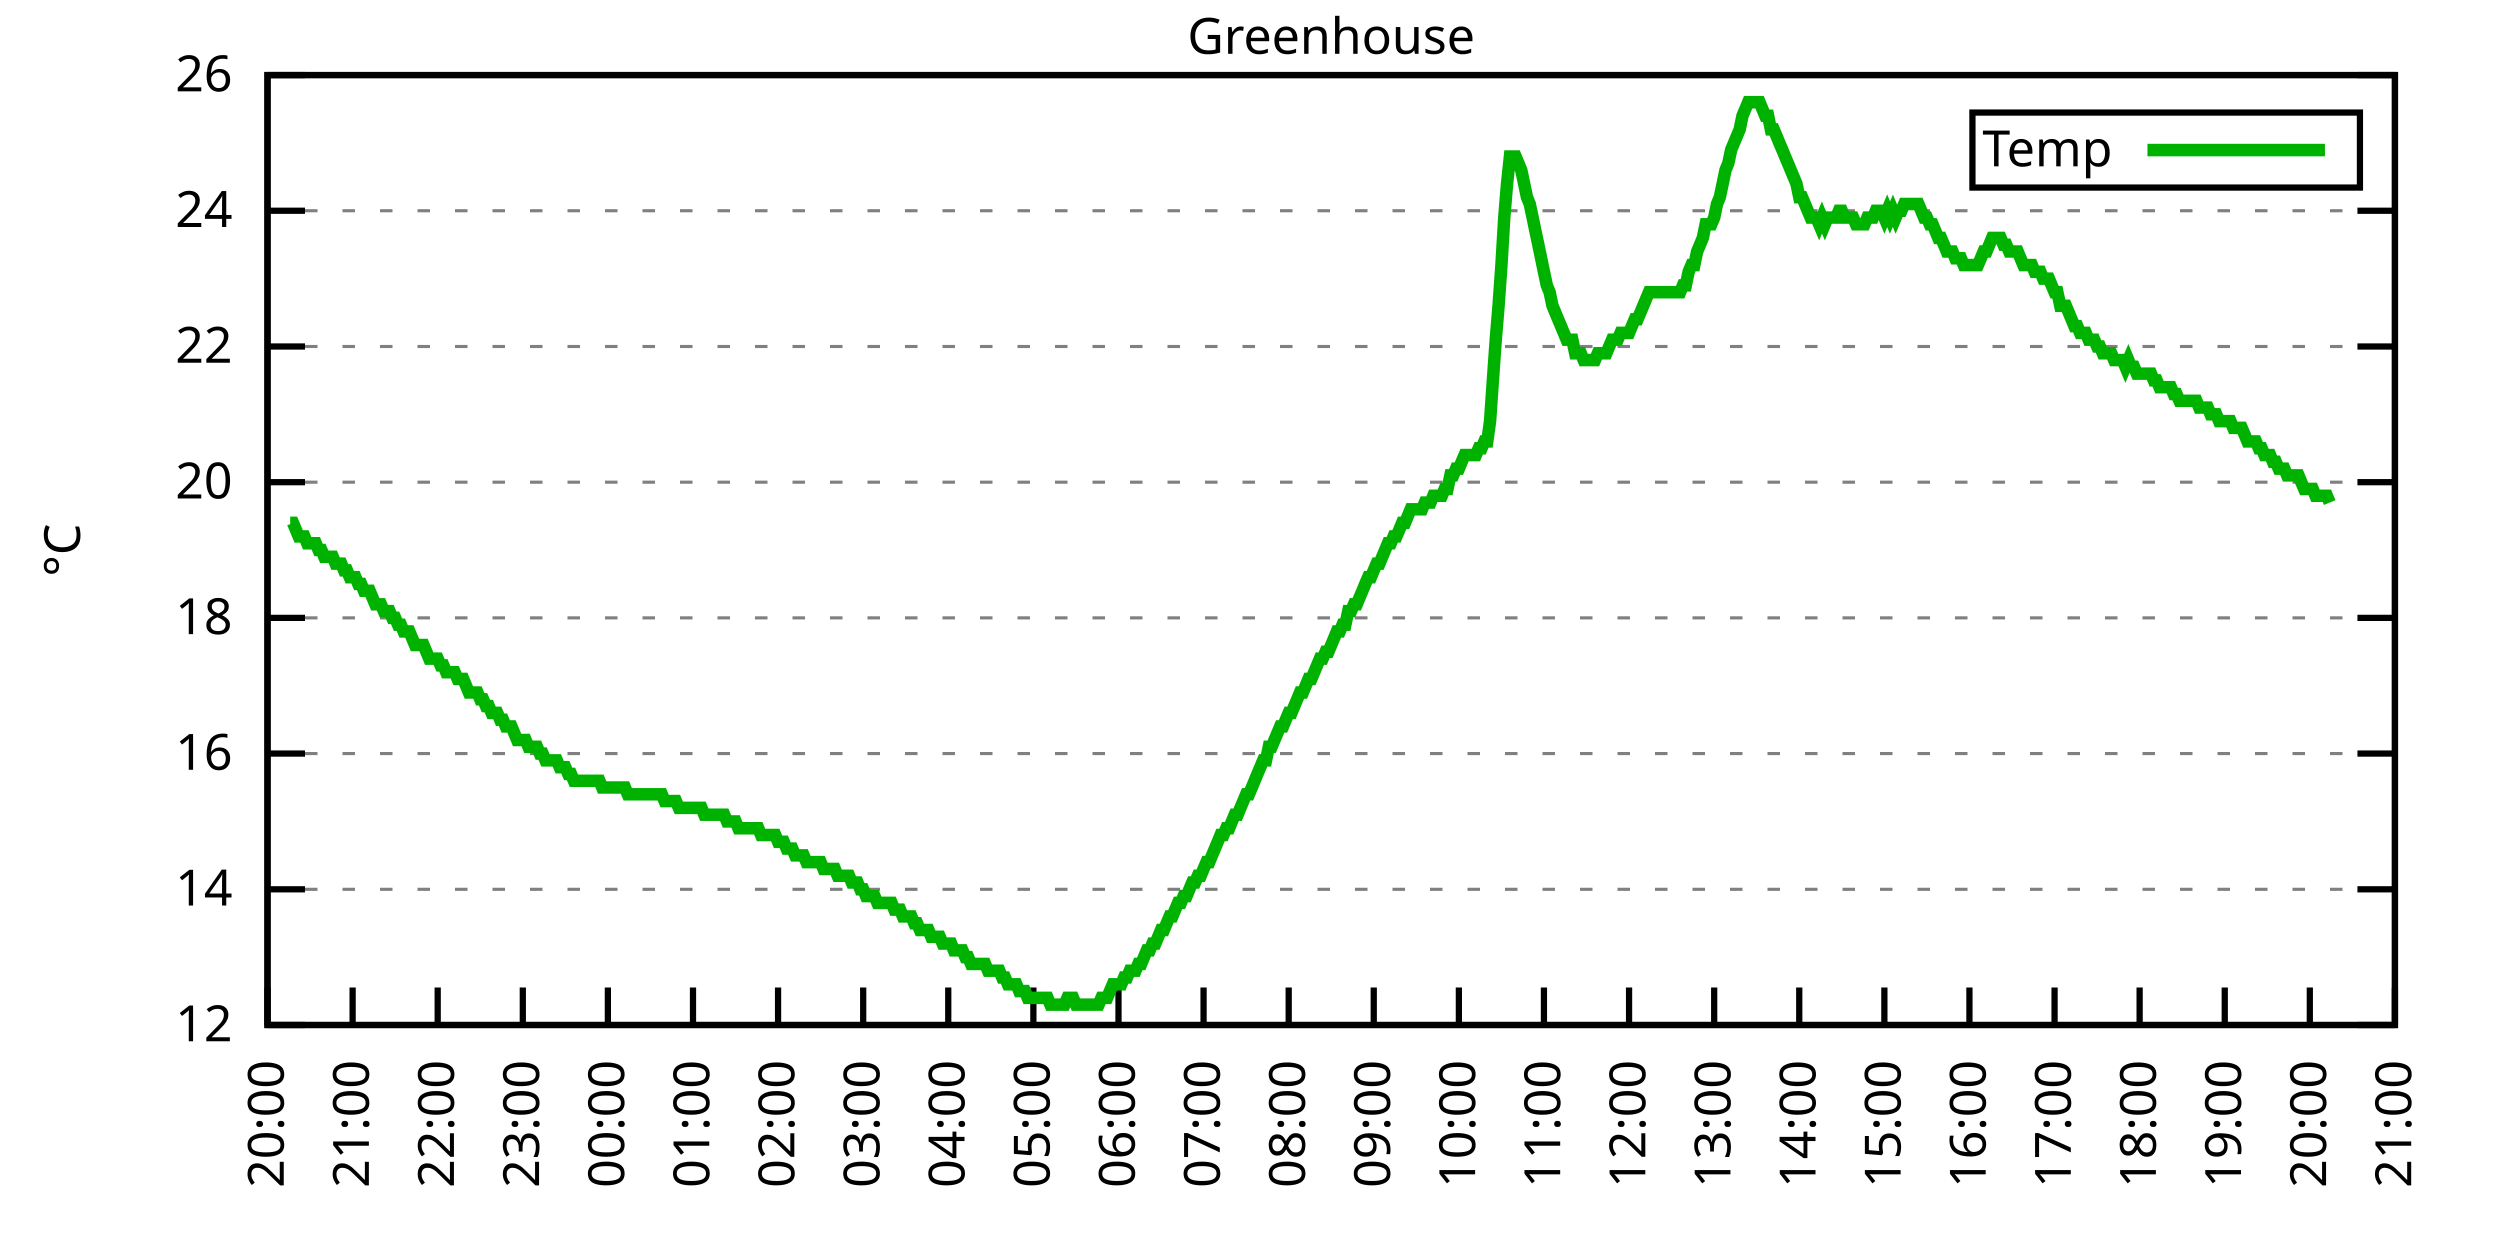
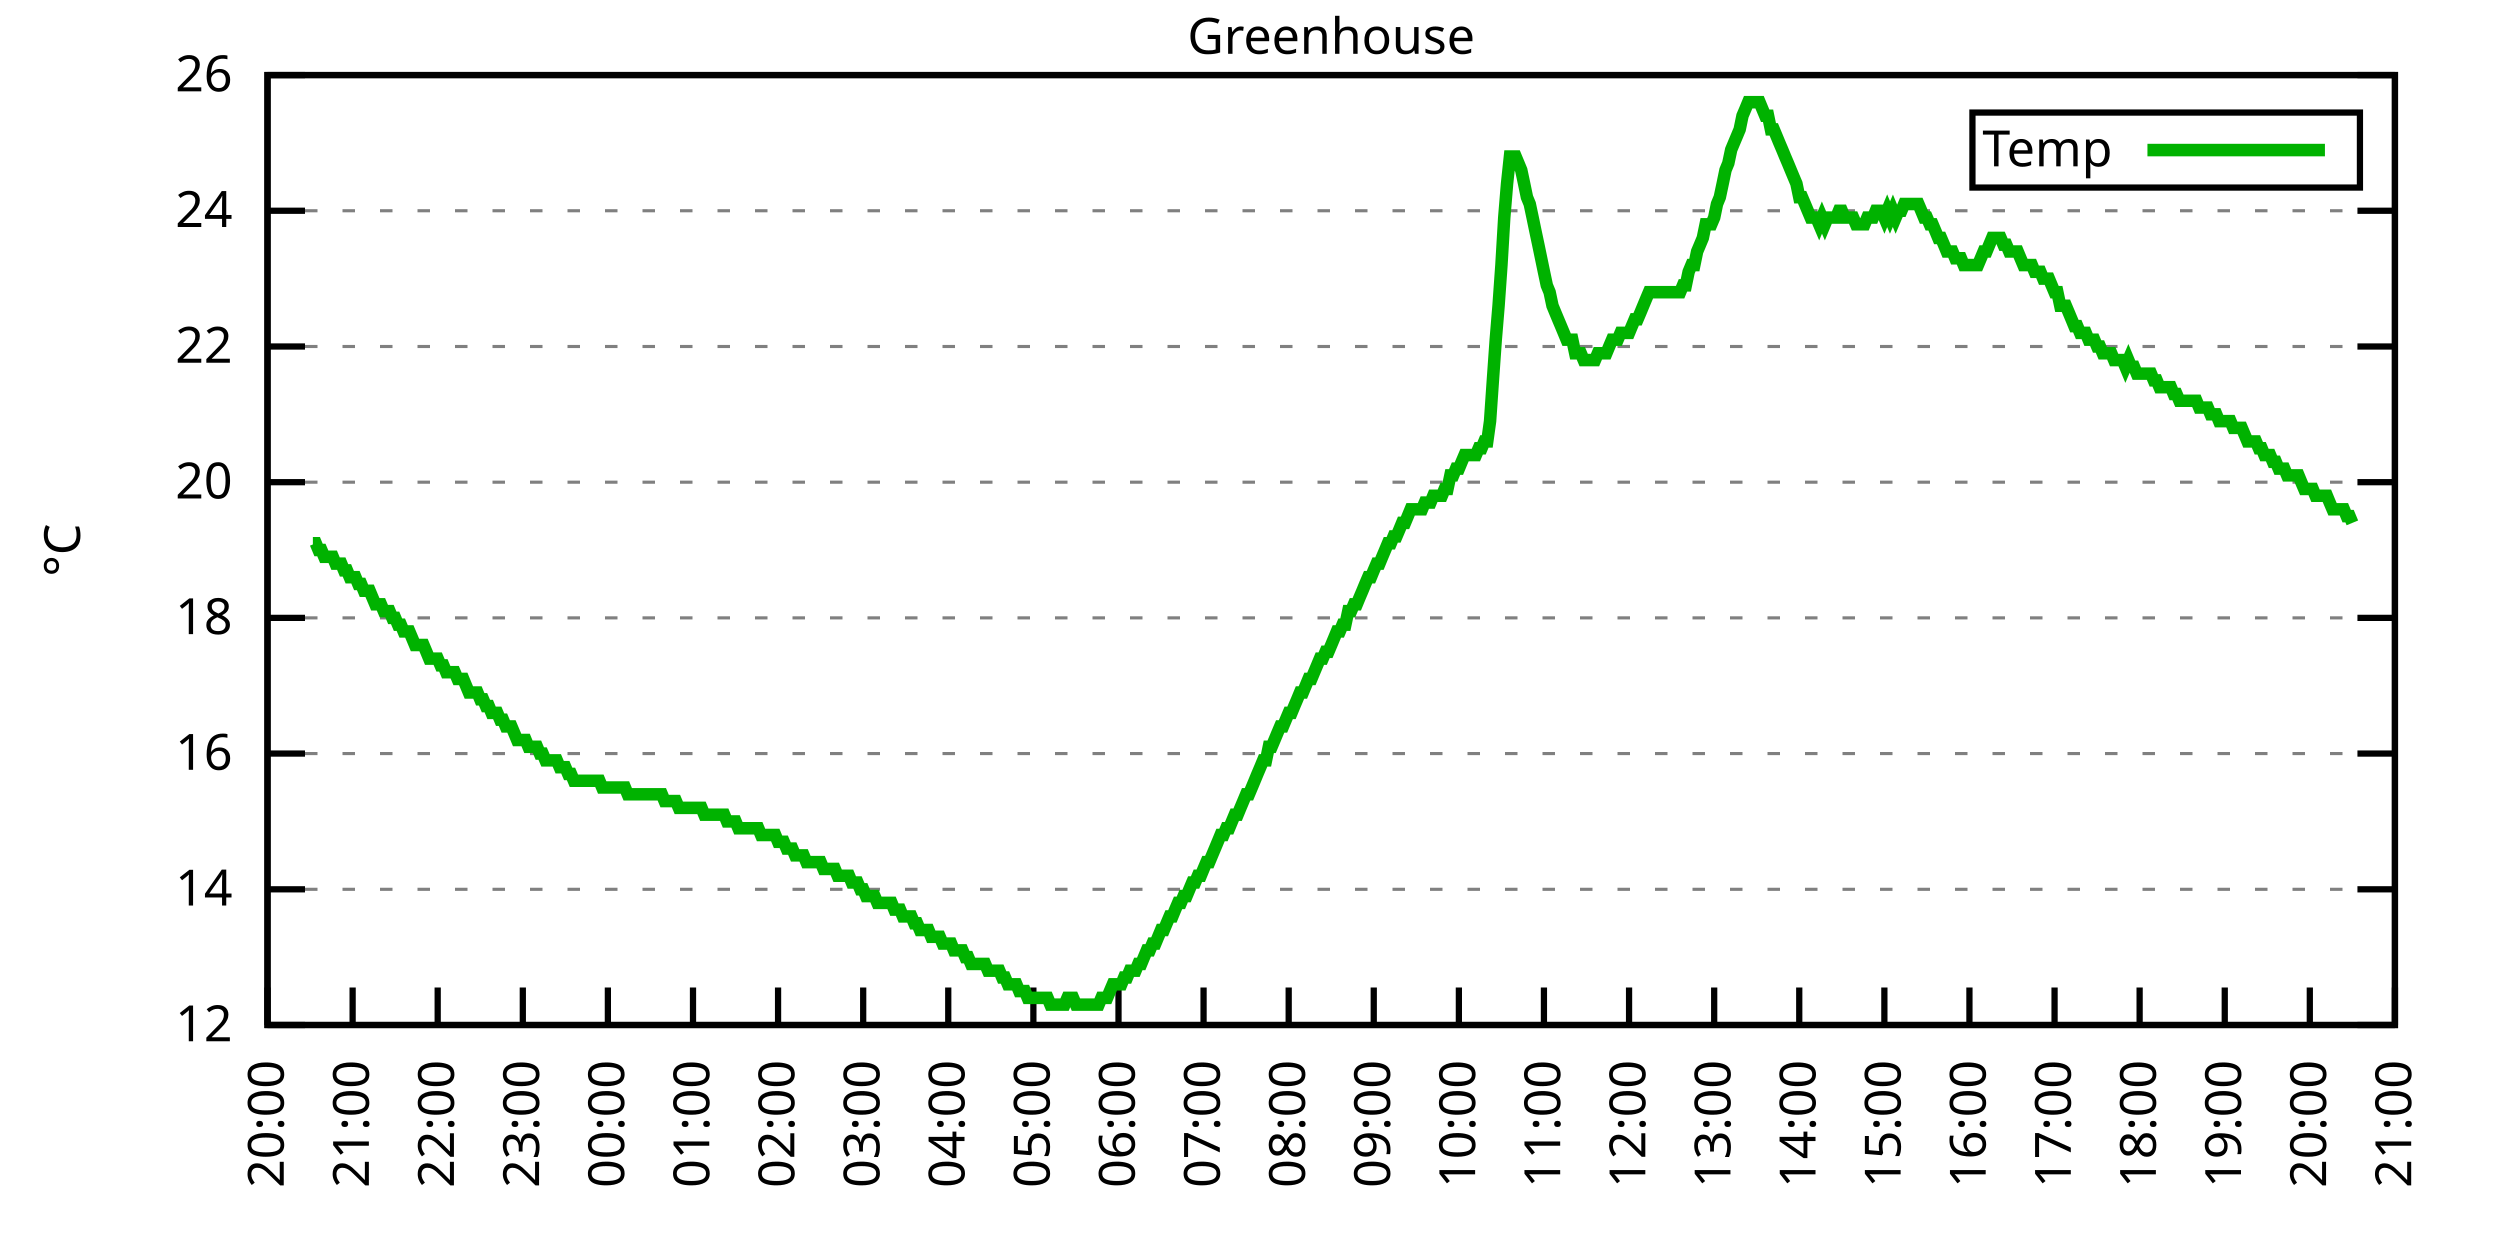
<svg xmlns="http://www.w3.org/2000/svg" xmlns:xlink="http://www.w3.org/1999/xlink" width="400" height="200" viewBox="0 0 400 200">
  <g id="gnuplot_canvas">
    <rect x="0" y="0" width="400" height="200" fill="none" />
    <defs>
      <circle id="gpDot" r="0.5" stroke-width="0.5" stroke="currentColor" />
      <path id="gpPt0" stroke-width="0.333" stroke="currentColor" d="M-1,0 h2 M0,-1 v2" />
      <path id="gpPt1" stroke-width="0.333" stroke="currentColor" d="M-1,-1 L1,1 M1,-1 L-1,1" />
      <path id="gpPt2" stroke-width="0.333" stroke="currentColor" d="M-1,0 L1,0 M0,-1 L0,1 M-1,-1 L1,1 M-1,1 L1,-1" />
      <rect id="gpPt3" stroke-width="0.333" stroke="currentColor" x="-1" y="-1" width="2" height="2" />
      <rect id="gpPt4" stroke-width="0.333" stroke="currentColor" fill="currentColor" x="-1" y="-1" width="2" height="2" />
      <circle id="gpPt5" stroke-width="0.333" stroke="currentColor" cx="0" cy="0" r="1" />
      <use xlink:href="#gpPt5" id="gpPt6" fill="currentColor" stroke="none" />
      <path id="gpPt7" stroke-width="0.333" stroke="currentColor" d="M0,-1.33 L-1.33,0.67 L1.33,0.67 z" />
      <use xlink:href="#gpPt7" id="gpPt8" fill="currentColor" stroke="none" />
      <use xlink:href="#gpPt7" id="gpPt9" stroke="currentColor" transform="rotate(180)" />
      <use xlink:href="#gpPt9" id="gpPt10" fill="currentColor" stroke="none" />
      <use xlink:href="#gpPt3" id="gpPt11" stroke="currentColor" transform="rotate(45)" />
      <use xlink:href="#gpPt11" id="gpPt12" fill="currentColor" stroke="none" />
      <path id="gpPt13" stroke-width="0.333" stroke="currentColor" d="M0,1.330 L1.265,0.411 L0.782,-1.067 L-0.782,-1.076 L-1.265,0.411 z" />
      <use xlink:href="#gpPt13" id="gpPt14" fill="currentColor" stroke="none" />
      <filter id="textbox" filterUnits="objectBoundingBox" x="0" y="0" height="1" width="1">
        <feFlood flood-color="white" flood-opacity="1" result="bgnd" />
        <feComposite in="SourceGraphic" in2="bgnd" operator="atop" />
      </filter>
      <filter id="greybox" filterUnits="objectBoundingBox" x="0" y="0" height="1" width="1">
        <feFlood flood-color="lightgrey" flood-opacity="1" result="grey" />
        <feComposite in="SourceGraphic" in2="grey" operator="atop" />
      </filter>
    </defs>
    <g fill="none" color="white" stroke="currentColor" stroke-width="1.00" stroke-linecap="butt" stroke-linejoin="miter">
</g>
    <g fill="none" color="black" stroke="currentColor" stroke-width="1.00" stroke-linecap="butt" stroke-linejoin="miter">
      <g stroke="none" shape-rendering="crispEdges">
        <polygon fill="rgb(255, 255, 255)" points="42.80,164.00 383.18,164.00 383.18,12.02 42.80,12.02 " />
      </g>
    </g>
    <g fill="none" color="black" stroke="currentColor" stroke-width="1.00" stroke-linecap="butt" stroke-linejoin="miter">
</g>
    <g fill="none" color="black" stroke="black" stroke-width="0.50" stroke-linecap="butt" stroke-linejoin="miter">
</g>
    <g fill="none" color="gray" stroke="currentColor" stroke-width="0.50" stroke-linecap="butt" stroke-linejoin="miter">
      <path stroke="gray" stroke-dasharray="2,4" class="gridline" d="M42.80,164.00 L383.19,164.00  " />
    </g>
    <g fill="none" color="gray" stroke="gray" stroke-width="1.00" stroke-linecap="butt" stroke-linejoin="miter">
</g>
    <g fill="none" color="black" stroke="currentColor" stroke-width="1.00" stroke-linecap="butt" stroke-linejoin="miter">
      <path stroke="black" d="M42.80,164.00 L48.80,164.00 M383.19,164.00 L377.19,164.00  " />
      <g transform="translate(37.20,166.60)" stroke="none" fill="black" font-family="Sans" font-size="8.00" text-anchor="end">
        <text>
          <tspan font-family="Sans"> 12</tspan>
        </text>
      </g>
    </g>
    <g fill="none" color="black" stroke="currentColor" stroke-width="1.00" stroke-linecap="butt" stroke-linejoin="miter">
</g>
    <g fill="none" color="black" stroke="black" stroke-width="0.50" stroke-linecap="butt" stroke-linejoin="miter">
</g>
    <g fill="none" color="gray" stroke="currentColor" stroke-width="0.50" stroke-linecap="butt" stroke-linejoin="miter">
      <path stroke="gray" stroke-dasharray="2,4" class="gridline" d="M42.80,142.29 L383.19,142.29  " />
    </g>
    <g fill="none" color="gray" stroke="gray" stroke-width="1.00" stroke-linecap="butt" stroke-linejoin="miter">
</g>
    <g fill="none" color="black" stroke="currentColor" stroke-width="1.00" stroke-linecap="butt" stroke-linejoin="miter">
      <path stroke="black" d="M42.80,142.29 L48.80,142.29 M383.19,142.29 L377.19,142.29  " />
      <g transform="translate(37.20,144.89)" stroke="none" fill="black" font-family="Sans" font-size="8.00" text-anchor="end">
        <text>
          <tspan font-family="Sans"> 14</tspan>
        </text>
      </g>
    </g>
    <g fill="none" color="black" stroke="currentColor" stroke-width="1.00" stroke-linecap="butt" stroke-linejoin="miter">
</g>
    <g fill="none" color="black" stroke="black" stroke-width="0.50" stroke-linecap="butt" stroke-linejoin="miter">
</g>
    <g fill="none" color="gray" stroke="currentColor" stroke-width="0.50" stroke-linecap="butt" stroke-linejoin="miter">
      <path stroke="gray" stroke-dasharray="2,4" class="gridline" d="M42.80,120.57 L383.19,120.57  " />
    </g>
    <g fill="none" color="gray" stroke="gray" stroke-width="1.00" stroke-linecap="butt" stroke-linejoin="miter">
</g>
    <g fill="none" color="black" stroke="currentColor" stroke-width="1.00" stroke-linecap="butt" stroke-linejoin="miter">
      <path stroke="black" d="M42.80,120.57 L48.80,120.57 M383.19,120.57 L377.19,120.57  " />
      <g transform="translate(37.20,123.17)" stroke="none" fill="black" font-family="Sans" font-size="8.00" text-anchor="end">
        <text>
          <tspan font-family="Sans"> 16</tspan>
        </text>
      </g>
    </g>
    <g fill="none" color="black" stroke="currentColor" stroke-width="1.00" stroke-linecap="butt" stroke-linejoin="miter">
</g>
    <g fill="none" color="black" stroke="black" stroke-width="0.50" stroke-linecap="butt" stroke-linejoin="miter">
</g>
    <g fill="none" color="gray" stroke="currentColor" stroke-width="0.50" stroke-linecap="butt" stroke-linejoin="miter">
      <path stroke="gray" stroke-dasharray="2,4" class="gridline" d="M42.80,98.86 L383.19,98.86  " />
    </g>
    <g fill="none" color="gray" stroke="gray" stroke-width="1.00" stroke-linecap="butt" stroke-linejoin="miter">
</g>
    <g fill="none" color="black" stroke="currentColor" stroke-width="1.00" stroke-linecap="butt" stroke-linejoin="miter">
      <path stroke="black" d="M42.80,98.86 L48.80,98.86 M383.19,98.86 L377.19,98.86  " />
      <g transform="translate(37.20,101.46)" stroke="none" fill="black" font-family="Sans" font-size="8.00" text-anchor="end">
        <text>
          <tspan font-family="Sans"> 18</tspan>
        </text>
      </g>
    </g>
    <g fill="none" color="black" stroke="currentColor" stroke-width="1.00" stroke-linecap="butt" stroke-linejoin="miter">
</g>
    <g fill="none" color="black" stroke="black" stroke-width="0.50" stroke-linecap="butt" stroke-linejoin="miter">
</g>
    <g fill="none" color="gray" stroke="currentColor" stroke-width="0.50" stroke-linecap="butt" stroke-linejoin="miter">
      <path stroke="gray" stroke-dasharray="2,4" class="gridline" d="M42.80,77.15 L383.19,77.15  " />
    </g>
    <g fill="none" color="gray" stroke="gray" stroke-width="1.00" stroke-linecap="butt" stroke-linejoin="miter">
</g>
    <g fill="none" color="black" stroke="currentColor" stroke-width="1.00" stroke-linecap="butt" stroke-linejoin="miter">
      <path stroke="black" d="M42.80,77.15 L48.80,77.15 M383.19,77.15 L377.19,77.15  " />
      <g transform="translate(37.20,79.75)" stroke="none" fill="black" font-family="Sans" font-size="8.00" text-anchor="end">
        <text>
          <tspan font-family="Sans"> 20</tspan>
        </text>
      </g>
    </g>
    <g fill="none" color="black" stroke="currentColor" stroke-width="1.00" stroke-linecap="butt" stroke-linejoin="miter">
</g>
    <g fill="none" color="black" stroke="black" stroke-width="0.50" stroke-linecap="butt" stroke-linejoin="miter">
</g>
    <g fill="none" color="gray" stroke="currentColor" stroke-width="0.50" stroke-linecap="butt" stroke-linejoin="miter">
      <path stroke="gray" stroke-dasharray="2,4" class="gridline" d="M42.80,55.44 L383.19,55.44  " />
    </g>
    <g fill="none" color="gray" stroke="gray" stroke-width="1.00" stroke-linecap="butt" stroke-linejoin="miter">
</g>
    <g fill="none" color="black" stroke="currentColor" stroke-width="1.00" stroke-linecap="butt" stroke-linejoin="miter">
      <path stroke="black" d="M42.80,55.44 L48.80,55.44 M383.19,55.44 L377.19,55.44  " />
      <g transform="translate(37.20,58.04)" stroke="none" fill="black" font-family="Sans" font-size="8.00" text-anchor="end">
        <text>
          <tspan font-family="Sans"> 22</tspan>
        </text>
      </g>
    </g>
    <g fill="none" color="black" stroke="currentColor" stroke-width="1.00" stroke-linecap="butt" stroke-linejoin="miter">
</g>
    <g fill="none" color="black" stroke="black" stroke-width="0.50" stroke-linecap="butt" stroke-linejoin="miter">
</g>
    <g fill="none" color="gray" stroke="currentColor" stroke-width="0.50" stroke-linecap="butt" stroke-linejoin="miter">
      <path stroke="gray" stroke-dasharray="2,4" class="gridline" d="M42.80,33.72 L383.19,33.72  " />
    </g>
    <g fill="none" color="gray" stroke="gray" stroke-width="1.00" stroke-linecap="butt" stroke-linejoin="miter">
</g>
    <g fill="none" color="black" stroke="currentColor" stroke-width="1.00" stroke-linecap="butt" stroke-linejoin="miter">
      <path stroke="black" d="M42.80,33.72 L48.80,33.72 M383.19,33.72 L377.19,33.72  " />
      <g transform="translate(37.20,36.32)" stroke="none" fill="black" font-family="Sans" font-size="8.00" text-anchor="end">
        <text>
          <tspan font-family="Sans"> 24</tspan>
        </text>
      </g>
    </g>
    <g fill="none" color="black" stroke="currentColor" stroke-width="1.00" stroke-linecap="butt" stroke-linejoin="miter">
</g>
    <g fill="none" color="black" stroke="black" stroke-width="0.50" stroke-linecap="butt" stroke-linejoin="miter">
</g>
    <g fill="none" color="gray" stroke="currentColor" stroke-width="0.50" stroke-linecap="butt" stroke-linejoin="miter">
      <path stroke="gray" stroke-dasharray="2,4" class="gridline" d="M42.80,12.01 L383.19,12.01  " />
    </g>
    <g fill="none" color="gray" stroke="gray" stroke-width="1.00" stroke-linecap="butt" stroke-linejoin="miter">
</g>
    <g fill="none" color="black" stroke="currentColor" stroke-width="1.00" stroke-linecap="butt" stroke-linejoin="miter">
      <path stroke="black" d="M42.80,12.01 L48.80,12.01 M383.19,12.01 L377.19,12.01  " />
      <g transform="translate(37.20,14.61)" stroke="none" fill="black" font-family="Sans" font-size="8.00" text-anchor="end">
        <text>
          <tspan font-family="Sans"> 26</tspan>
        </text>
      </g>
    </g>
    <g fill="none" color="black" stroke="currentColor" stroke-width="1.00" stroke-linecap="butt" stroke-linejoin="miter">
      <path stroke="black" d="M42.80,164.00 L42.80,158.00  " />
      <g transform="translate(45.40,169.60) rotate(270.00)" stroke="none" fill="black" font-family="Sans" font-size="8.00" text-anchor="end">
        <text>
          <tspan font-family="Sans">20:00</tspan>
        </text>
      </g>
    </g>
    <g fill="none" color="black" stroke="currentColor" stroke-width="1.00" stroke-linecap="butt" stroke-linejoin="miter">
      <path stroke="black" d="M56.42,164.00 L56.42,158.00  " />
      <g transform="translate(59.02,169.60) rotate(270.00)" stroke="none" fill="black" font-family="Sans" font-size="8.00" text-anchor="end">
        <text>
          <tspan font-family="Sans">21:00</tspan>
        </text>
      </g>
    </g>
    <g fill="none" color="black" stroke="currentColor" stroke-width="1.00" stroke-linecap="butt" stroke-linejoin="miter">
      <path stroke="black" d="M70.03,164.00 L70.03,158.00  " />
      <g transform="translate(72.63,169.60) rotate(270.00)" stroke="none" fill="black" font-family="Sans" font-size="8.00" text-anchor="end">
        <text>
          <tspan font-family="Sans">22:00</tspan>
        </text>
      </g>
    </g>
    <g fill="none" color="black" stroke="currentColor" stroke-width="1.00" stroke-linecap="butt" stroke-linejoin="miter">
      <path stroke="black" d="M83.65,164.00 L83.65,158.00  " />
      <g transform="translate(86.25,169.60) rotate(270.00)" stroke="none" fill="black" font-family="Sans" font-size="8.00" text-anchor="end">
        <text>
          <tspan font-family="Sans">23:00</tspan>
        </text>
      </g>
    </g>
    <g fill="none" color="black" stroke="currentColor" stroke-width="1.00" stroke-linecap="butt" stroke-linejoin="miter">
      <path stroke="black" d="M97.26,164.00 L97.26,158.00  " />
      <g transform="translate(99.86,169.60) rotate(270.00)" stroke="none" fill="black" font-family="Sans" font-size="8.00" text-anchor="end">
        <text>
          <tspan font-family="Sans">00:00</tspan>
        </text>
      </g>
    </g>
    <g fill="none" color="black" stroke="currentColor" stroke-width="1.00" stroke-linecap="butt" stroke-linejoin="miter">
      <path stroke="black" d="M110.88,164.00 L110.88,158.00  " />
      <g transform="translate(113.48,169.60) rotate(270.00)" stroke="none" fill="black" font-family="Sans" font-size="8.00" text-anchor="end">
        <text>
          <tspan font-family="Sans">01:00</tspan>
        </text>
      </g>
    </g>
    <g fill="none" color="black" stroke="currentColor" stroke-width="1.00" stroke-linecap="butt" stroke-linejoin="miter">
      <path stroke="black" d="M124.49,164.00 L124.49,158.00  " />
      <g transform="translate(127.09,169.60) rotate(270.00)" stroke="none" fill="black" font-family="Sans" font-size="8.00" text-anchor="end">
        <text>
          <tspan font-family="Sans">02:00</tspan>
        </text>
      </g>
    </g>
    <g fill="none" color="black" stroke="currentColor" stroke-width="1.00" stroke-linecap="butt" stroke-linejoin="miter">
      <path stroke="black" d="M138.11,164.00 L138.11,158.00  " />
      <g transform="translate(140.71,169.60) rotate(270.00)" stroke="none" fill="black" font-family="Sans" font-size="8.00" text-anchor="end">
        <text>
          <tspan font-family="Sans">03:00</tspan>
        </text>
      </g>
    </g>
    <g fill="none" color="black" stroke="currentColor" stroke-width="1.00" stroke-linecap="butt" stroke-linejoin="miter">
      <path stroke="black" d="M151.72,164.00 L151.72,158.00  " />
      <g transform="translate(154.32,169.60) rotate(270.00)" stroke="none" fill="black" font-family="Sans" font-size="8.00" text-anchor="end">
        <text>
          <tspan font-family="Sans">04:00</tspan>
        </text>
      </g>
    </g>
    <g fill="none" color="black" stroke="currentColor" stroke-width="1.00" stroke-linecap="butt" stroke-linejoin="miter">
      <path stroke="black" d="M165.34,164.00 L165.34,158.00  " />
      <g transform="translate(167.94,169.60) rotate(270.00)" stroke="none" fill="black" font-family="Sans" font-size="8.00" text-anchor="end">
        <text>
          <tspan font-family="Sans">05:00</tspan>
        </text>
      </g>
    </g>
    <g fill="none" color="black" stroke="currentColor" stroke-width="1.00" stroke-linecap="butt" stroke-linejoin="miter">
      <path stroke="black" d="M178.96,164.00 L178.96,158.00  " />
      <g transform="translate(181.56,169.60) rotate(270.00)" stroke="none" fill="black" font-family="Sans" font-size="8.00" text-anchor="end">
        <text>
          <tspan font-family="Sans">06:00</tspan>
        </text>
      </g>
    </g>
    <g fill="none" color="black" stroke="currentColor" stroke-width="1.00" stroke-linecap="butt" stroke-linejoin="miter">
      <path stroke="black" d="M192.57,164.00 L192.57,158.00  " />
      <g transform="translate(195.17,169.60) rotate(270.00)" stroke="none" fill="black" font-family="Sans" font-size="8.00" text-anchor="end">
        <text>
          <tspan font-family="Sans">07:00</tspan>
        </text>
      </g>
    </g>
    <g fill="none" color="black" stroke="currentColor" stroke-width="1.00" stroke-linecap="butt" stroke-linejoin="miter">
      <path stroke="black" d="M206.19,164.00 L206.19,158.00  " />
      <g transform="translate(208.79,169.60) rotate(270.00)" stroke="none" fill="black" font-family="Sans" font-size="8.00" text-anchor="end">
        <text>
          <tspan font-family="Sans">08:00</tspan>
        </text>
      </g>
    </g>
    <g fill="none" color="black" stroke="currentColor" stroke-width="1.00" stroke-linecap="butt" stroke-linejoin="miter">
      <path stroke="black" d="M219.80,164.00 L219.80,158.00  " />
      <g transform="translate(222.40,169.60) rotate(270.00)" stroke="none" fill="black" font-family="Sans" font-size="8.00" text-anchor="end">
        <text>
          <tspan font-family="Sans">09:00</tspan>
        </text>
      </g>
    </g>
    <g fill="none" color="black" stroke="currentColor" stroke-width="1.00" stroke-linecap="butt" stroke-linejoin="miter">
      <path stroke="black" d="M233.42,164.00 L233.42,158.00  " />
      <g transform="translate(236.02,169.60) rotate(270.00)" stroke="none" fill="black" font-family="Sans" font-size="8.00" text-anchor="end">
        <text>
          <tspan font-family="Sans">10:00</tspan>
        </text>
      </g>
    </g>
    <g fill="none" color="black" stroke="currentColor" stroke-width="1.00" stroke-linecap="butt" stroke-linejoin="miter">
      <path stroke="black" d="M247.03,164.00 L247.03,158.00  " />
      <g transform="translate(249.63,169.60) rotate(270.00)" stroke="none" fill="black" font-family="Sans" font-size="8.00" text-anchor="end">
        <text>
          <tspan font-family="Sans">11:00</tspan>
        </text>
      </g>
    </g>
    <g fill="none" color="black" stroke="currentColor" stroke-width="1.00" stroke-linecap="butt" stroke-linejoin="miter">
      <path stroke="black" d="M260.65,164.00 L260.65,158.00  " />
      <g transform="translate(263.25,169.60) rotate(270.00)" stroke="none" fill="black" font-family="Sans" font-size="8.00" text-anchor="end">
        <text>
          <tspan font-family="Sans">12:00</tspan>
        </text>
      </g>
    </g>
    <g fill="none" color="black" stroke="currentColor" stroke-width="1.00" stroke-linecap="butt" stroke-linejoin="miter">
      <path stroke="black" d="M274.27,164.00 L274.27,158.00  " />
      <g transform="translate(276.87,169.60) rotate(270.00)" stroke="none" fill="black" font-family="Sans" font-size="8.00" text-anchor="end">
        <text>
          <tspan font-family="Sans">13:00</tspan>
        </text>
      </g>
    </g>
    <g fill="none" color="black" stroke="currentColor" stroke-width="1.00" stroke-linecap="butt" stroke-linejoin="miter">
      <path stroke="black" d="M287.88,164.00 L287.88,158.00  " />
      <g transform="translate(290.48,169.60) rotate(270.00)" stroke="none" fill="black" font-family="Sans" font-size="8.00" text-anchor="end">
        <text>
          <tspan font-family="Sans">14:00</tspan>
        </text>
      </g>
    </g>
    <g fill="none" color="black" stroke="currentColor" stroke-width="1.00" stroke-linecap="butt" stroke-linejoin="miter">
      <path stroke="black" d="M301.50,164.00 L301.50,158.00  " />
      <g transform="translate(304.10,169.60) rotate(270.00)" stroke="none" fill="black" font-family="Sans" font-size="8.00" text-anchor="end">
        <text>
          <tspan font-family="Sans">15:00</tspan>
        </text>
      </g>
    </g>
    <g fill="none" color="black" stroke="currentColor" stroke-width="1.00" stroke-linecap="butt" stroke-linejoin="miter">
      <path stroke="black" d="M315.11,164.00 L315.11,158.00  " />
      <g transform="translate(317.71,169.60) rotate(270.00)" stroke="none" fill="black" font-family="Sans" font-size="8.00" text-anchor="end">
        <text>
          <tspan font-family="Sans">16:00</tspan>
        </text>
      </g>
    </g>
    <g fill="none" color="black" stroke="currentColor" stroke-width="1.00" stroke-linecap="butt" stroke-linejoin="miter">
      <path stroke="black" d="M328.73,164.00 L328.73,158.00  " />
      <g transform="translate(331.33,169.60) rotate(270.00)" stroke="none" fill="black" font-family="Sans" font-size="8.00" text-anchor="end">
        <text>
          <tspan font-family="Sans">17:00</tspan>
        </text>
      </g>
    </g>
    <g fill="none" color="black" stroke="currentColor" stroke-width="1.00" stroke-linecap="butt" stroke-linejoin="miter">
      <path stroke="black" d="M342.34,164.00 L342.34,158.00  " />
      <g transform="translate(344.94,169.60) rotate(270.00)" stroke="none" fill="black" font-family="Sans" font-size="8.00" text-anchor="end">
        <text>
          <tspan font-family="Sans">18:00</tspan>
        </text>
      </g>
    </g>
    <g fill="none" color="black" stroke="currentColor" stroke-width="1.00" stroke-linecap="butt" stroke-linejoin="miter">
      <path stroke="black" d="M355.96,164.00 L355.96,158.00  " />
      <g transform="translate(358.56,169.60) rotate(270.00)" stroke="none" fill="black" font-family="Sans" font-size="8.00" text-anchor="end">
        <text>
          <tspan font-family="Sans">19:00</tspan>
        </text>
      </g>
    </g>
    <g fill="none" color="black" stroke="currentColor" stroke-width="1.00" stroke-linecap="butt" stroke-linejoin="miter">
      <path stroke="black" d="M369.57,164.00 L369.57,158.00  " />
      <g transform="translate(372.17,169.60) rotate(270.00)" stroke="none" fill="black" font-family="Sans" font-size="8.00" text-anchor="end">
        <text>
          <tspan font-family="Sans">20:00</tspan>
        </text>
      </g>
    </g>
    <g fill="none" color="black" stroke="currentColor" stroke-width="1.00" stroke-linecap="butt" stroke-linejoin="miter">
      <path stroke="black" d="M383.19,164.00 L383.19,158.00  " />
      <g transform="translate(385.79,169.60) rotate(270.00)" stroke="none" fill="black" font-family="Sans" font-size="8.00" text-anchor="end">
        <text>
          <tspan font-family="Sans">21:00</tspan>
        </text>
      </g>
    </g>
    <g fill="none" color="black" stroke="currentColor" stroke-width="1.00" stroke-linecap="butt" stroke-linejoin="miter">
</g>
    <g fill="none" color="black" stroke="currentColor" stroke-width="1.00" stroke-linecap="butt" stroke-linejoin="miter">
      <path stroke="black" d="M42.80,12.01 L42.80,164.00 L383.19,164.00 L383.19,12.01 L42.80,12.01 Z  " />
    </g>
    <g fill="none" color="black" stroke="currentColor" stroke-width="1.00" stroke-linecap="butt" stroke-linejoin="miter">
</g>
    <g fill="none" color="black" stroke="currentColor" stroke-width="1.00" stroke-linecap="butt" stroke-linejoin="miter">
      <path stroke="black" d="M315.59,30.01 L315.59,18.01 L377.59,18.01 L377.59,30.01 L315.59,30.01 Z  " />
    </g>
    <g id="Greenhouse_plot_1">
      <g fill="none" color="white" stroke="black" stroke-width="2.00" stroke-linecap="butt" stroke-linejoin="miter">
</g>
      <g fill="none" color="black" stroke="currentColor" stroke-width="2.00" stroke-linecap="butt" stroke-linejoin="miter">
        <g transform="translate(337.99,26.61)" stroke="none" fill="black" font-family="Sans" font-size="8.00" text-anchor="end">
          <text>
            <tspan font-family="Sans">Temp</tspan>
          </text>
        </g>
      </g>
      <g fill="none" color="black" stroke="currentColor" stroke-width="2.00" stroke-linecap="butt" stroke-linejoin="miter">
-         <path stroke="rgb(  0, 178,   0)" d="M343.59,24.01 L371.99,24.01 M46.43,83.66 L46.88,83.66 L47.34,84.75 L47.79,85.83 L48.25,85.83 L48.70,85.83   L49.15,86.92 L49.61,86.92 L50.06,86.92 L50.52,86.92 L50.97,88.00 L51.42,88.00 L51.88,89.09 L52.33,89.09   L52.78,89.09 L53.24,89.09 L53.69,90.18 L54.15,90.18 L54.60,90.18 L55.05,91.26 L55.51,91.26 L55.96,92.35   L56.42,92.35 L56.87,92.35 L57.32,93.43 L57.78,93.43 L58.23,94.52 L58.68,94.52 L59.14,94.52 L59.59,95.60   L60.05,96.69 L60.50,96.69 L60.95,96.69 L61.41,97.78 L61.86,97.78 L62.32,97.78 L62.77,98.86 L63.22,98.86   L63.68,99.95 L64.13,99.95 L64.58,101.03 L65.04,101.03 L65.49,101.03 L65.95,102.12 L66.40,103.20 L66.85,103.20   L67.31,103.20 L67.76,103.20 L68.22,104.29 L68.67,105.38 L69.12,105.38 L69.58,105.38 L70.03,105.38 L70.49,106.46   L70.94,106.46 L71.39,107.55 L71.85,107.55 L72.30,107.55 L72.75,107.55 L73.21,108.63 L73.66,108.63 L74.12,108.63   L74.57,109.72 L75.02,110.80 L75.48,110.80 L75.93,110.80 L76.39,110.80 L76.84,111.89 L77.29,111.89 L77.75,112.97   L78.20,112.97 L78.65,114.06 L79.11,114.06 L79.56,114.06 L80.02,115.15 L80.47,115.15 L80.92,116.23 L81.38,116.23   L81.83,116.23 L82.29,117.32 L82.74,118.40 L83.19,118.40 L83.65,118.40 L84.10,118.40 L84.55,119.49 L85.01,119.49   L85.46,119.49 L85.92,119.49 L86.37,120.57 L86.82,120.57 L87.28,121.66 L87.73,121.66 L88.19,121.66 L88.64,121.66   L89.09,121.66 L89.55,122.75 L90.00,122.75 L90.45,122.75 L90.91,123.83 L91.36,123.83 L91.82,124.92 L92.27,124.92   L92.72,124.92 L93.18,124.92 L93.63,124.92 L94.09,124.92 L94.54,124.92 L94.99,124.92 L95.45,124.92 L95.90,124.92   L96.35,126.00 L96.81,126.00 L97.26,126.00 L97.72,126.00 L98.17,126.00 L98.62,126.00 L99.08,126.00 L99.53,126.00   L99.99,126.00 L100.44,127.09 L100.89,127.09 L101.35,127.09 L101.80,127.09 L102.25,127.09 L102.71,127.09 L103.16,127.09   L103.62,127.09 L104.07,127.09 L104.52,127.09 L104.98,127.09 L105.43,127.09 L105.89,127.09 L106.34,128.17 L106.79,128.17   L107.25,128.17 L107.70,128.17 L108.15,128.17 L108.61,129.26 L109.06,129.26 L109.52,129.26 L109.97,129.26 L110.42,129.26   L110.88,129.26 L111.33,129.26 L111.79,129.26 L112.24,129.26 L112.69,130.35 L113.15,130.35 L113.60,130.35 L114.05,130.35   L114.51,130.35 L114.96,130.35 L115.42,130.35 L115.87,130.35 L116.32,131.43 L116.78,131.43 L117.23,131.43 L117.69,131.43   L118.14,132.52 L118.59,132.52 L119.05,132.52 L119.50,132.52 L119.96,132.52 L120.41,132.52 L120.86,132.52 L121.32,132.52   L121.77,133.60 L122.22,133.60 L122.68,133.60 L123.13,133.60 L123.59,133.60 L124.04,133.60 L124.49,134.69 L124.95,134.69   L125.40,134.69 L125.86,135.77 L126.31,135.77 L126.76,135.77 L127.22,136.86 L127.67,136.86 L128.12,136.86 L128.58,136.86   L129.03,137.94 L129.49,137.94 L129.94,137.94 L130.39,137.94 L130.85,137.94 L131.30,137.94 L131.76,139.03 L132.21,139.03   L132.66,139.03 L133.12,139.03 L133.57,139.03 L134.02,140.12 L134.48,140.12 L134.93,140.12 L135.39,140.12 L135.84,140.12   L136.29,141.20 L136.75,141.20 L137.20,141.20 L137.66,142.29 L138.11,142.29 L138.56,143.37 L139.02,143.37 L139.47,143.37   L139.92,143.37 L140.38,144.46 L140.83,144.46 L141.29,144.46 L141.74,144.46 L142.19,144.46 L142.65,144.46 L143.10,145.54   L143.56,145.54 L144.01,145.54 L144.46,146.63 L144.92,146.63 L145.37,146.63 L145.82,146.63 L146.28,147.72 L146.73,147.72   L147.19,148.80 L147.64,148.80 L148.09,148.80 L148.55,148.80 L149.00,149.89 L149.46,149.89 L149.91,149.89 L150.36,149.89   L150.82,150.97 L151.27,150.97 L151.72,150.97 L152.18,150.97 L152.63,152.06 L153.09,152.06 L153.54,152.06 L153.99,152.06   L154.45,153.14 L154.90,153.14 L155.36,154.23 L155.81,154.23 L156.26,154.23 L156.72,154.23 L157.17,154.23 L157.62,154.23   L158.08,155.31 L158.53,155.31 L158.99,155.31 L159.44,155.31 L159.89,155.31 L160.35,156.40 L160.80,156.40 L161.26,157.49   L161.71,157.49 L162.16,157.49 L162.62,157.49 L163.07,158.57 L163.52,158.57 L163.98,158.57 L164.43,159.66 L164.89,159.66   L165.34,159.66 L165.79,159.66 L166.25,159.66 L166.70,159.66 L167.16,159.66 L167.61,159.66 L168.06,160.74 L168.52,160.74   L168.97,160.74 L169.43,160.74 L169.88,160.74 L170.33,160.74 L170.79,159.66 L171.24,159.66 L171.69,159.66 L172.15,160.74   L172.60,160.74 L173.06,160.74 L173.51,160.74 L173.96,160.74 L174.42,160.74 L174.87,160.74 L175.33,160.74 L175.78,160.74   L176.23,159.66 L176.69,159.66 L177.14,159.66 L177.59,158.57 L178.05,157.49 L178.50,157.49 L178.96,157.49 L179.41,157.49   L179.86,156.40 L180.32,156.40 L180.77,155.31 L181.23,155.31 L181.68,155.31 L182.13,154.23 L182.59,154.23 L183.04,153.14   L183.49,152.06 L183.95,152.06 L184.40,150.97 L184.86,150.97 L185.31,149.89 L185.76,148.80 L186.22,148.80 L186.67,147.72   L187.13,146.63 L187.58,146.63 L188.03,145.54 L188.49,144.46 L188.94,144.46 L189.39,143.37 L189.85,143.37 L190.30,142.29   L190.76,141.20 L191.21,141.20 L191.66,140.12 L192.12,140.12 L192.57,139.03 L193.03,137.94 L193.48,137.94 L193.93,136.86   L194.39,135.77 L194.84,134.69 L195.29,133.60 L195.75,133.60 L196.20,132.52 L196.66,132.52 L197.11,131.43 L197.56,130.35   L198.02,130.35 L198.47,129.26 L198.93,128.17 L199.38,127.09 L199.83,127.09 L200.29,126.00 L200.74,124.92 L201.19,123.83   L201.65,122.75 L202.10,121.66 L202.56,121.66 L203.01,119.49 L203.46,119.49 L203.92,118.40 L204.37,117.32 L204.83,116.23   L205.28,116.23 L205.73,115.15 L206.19,114.06 L206.64,114.06 L207.09,112.97 L207.55,111.89 L208.00,110.80 L208.46,110.80   L208.91,109.72 L209.36,108.63 L209.82,108.63 L210.27,107.55 L210.73,106.46 L211.18,105.38 L211.63,105.38 L212.09,104.29   L212.54,104.29 L213.00,103.20 L213.45,102.12 L213.90,101.03 L214.36,101.03 L214.81,99.95 L215.26,99.95 L215.72,97.78   L216.17,97.78 L216.63,96.69 L217.08,96.69 L217.53,95.60 L217.99,94.52 L218.44,93.43 L218.90,92.35 L219.35,92.35   L219.80,91.26 L220.26,90.18 L220.71,90.18 L221.16,89.09 L221.62,88.00 L222.07,86.92 L222.53,86.92 L222.98,85.83   L223.43,85.83 L223.89,84.75 L224.34,83.66 L224.80,83.66 L225.25,82.58 L225.70,81.49 L226.16,81.49 L226.61,81.49   L227.06,81.49 L227.52,81.49 L227.97,80.41 L228.43,80.41 L228.88,80.41 L229.33,79.32 L229.79,79.32 L230.24,79.32   L230.70,79.32 L231.15,78.23 L231.60,78.23 L232.06,76.06 L232.51,76.06 L232.96,74.98 L233.42,74.98 L233.87,73.89   L234.33,72.81 L234.78,72.81 L235.23,72.81 L235.69,72.81 L236.14,72.81 L236.60,71.72 L237.05,71.72 L237.50,70.63   L237.96,70.63 L238.41,67.38 L238.86,60.86 L239.32,54.35 L239.77,48.92 L240.23,42.41 L240.68,34.81 L241.13,29.38   L241.59,25.04 L242.04,25.04 L242.50,25.04 L242.95,26.12 L243.40,27.21 L243.86,29.38 L244.31,31.55 L244.76,32.64   L245.22,34.81 L245.67,36.98 L246.13,39.15 L246.58,41.32 L247.03,43.49 L247.49,45.66 L247.94,46.75 L248.40,48.92   L248.85,50.01 L249.30,51.09 L249.76,52.18 L250.21,53.26 L250.66,54.35 L251.12,54.35 L251.57,54.35 L252.03,56.52   L252.48,56.52 L252.93,56.52 L253.39,57.61 L253.84,57.61 L254.30,57.61 L254.75,57.61 L255.20,57.61 L255.66,56.52   L256.11,56.52 L256.56,56.52 L257.02,56.52 L257.47,55.44 L257.93,54.35 L258.38,54.35 L258.83,54.35 L259.29,53.26   L259.74,53.26 L260.20,53.26 L260.65,53.26 L261.10,52.18 L261.56,51.09 L262.01,51.09 L262.47,50.01 L262.92,48.92   L263.37,47.84 L263.83,46.75 L264.28,46.75 L264.73,46.75 L265.19,46.75 L265.64,46.75 L266.10,46.75 L266.55,46.75   L267.00,46.75 L267.46,46.75 L267.91,46.75 L268.37,46.75 L268.82,46.75 L269.27,45.66 L269.73,45.66 L270.18,43.49   L270.63,42.41 L271.09,42.41 L271.54,40.24 L272.00,39.15 L272.45,38.07 L272.90,35.89 L273.36,35.89 L273.81,35.89   L274.27,34.81 L274.72,32.64 L275.17,31.55 L275.63,29.38 L276.08,27.21 L276.53,26.12 L276.99,23.95 L277.44,22.87   L277.90,21.78 L278.35,20.70 L278.80,18.52 L279.26,17.44 L279.71,16.35 L280.17,16.35 L280.62,16.35 L281.07,16.35   L281.53,16.35 L281.98,17.44 L282.43,18.52 L282.89,18.52 L283.34,20.70 L283.80,20.70 L284.25,21.78 L284.70,22.87   L285.16,23.95 L285.61,25.04 L286.07,26.12 L286.52,27.21 L286.97,28.29 L287.43,29.38 L287.88,31.55 L288.33,31.55   L288.79,32.64 L289.24,33.72 L289.70,34.81 L290.15,34.81 L290.60,34.81 L291.06,35.89 L291.51,34.81 L291.97,35.89   L292.42,34.81 L292.87,34.81 L293.33,34.81 L293.78,34.81 L294.23,33.72 L294.69,33.72 L295.14,34.81 L295.60,34.81   L296.05,34.81 L296.50,34.81 L296.96,35.89 L297.41,35.89 L297.87,35.89 L298.32,35.89 L298.77,34.81 L299.23,34.81   L299.68,34.81 L300.13,33.72 L300.59,33.72 L301.04,33.72 L301.50,34.81 L301.95,33.72 L302.40,34.81 L302.86,33.72   L303.31,34.81 L303.77,33.72 L304.22,33.72 L304.67,32.64 L305.13,32.64 L305.58,32.64 L306.03,32.64 L306.49,32.64   L306.94,32.64 L307.40,33.72 L307.85,34.81 L308.30,34.81 L308.76,35.89 L309.21,35.89 L309.67,36.98 L310.12,38.07   L310.57,38.07 L311.03,39.15 L311.48,40.24 L311.94,40.24 L312.39,40.24 L312.84,41.32 L313.30,41.32 L313.75,41.32   L314.20,42.41 L314.66,42.41 L315.11,42.41 L315.57,42.41 L316.02,42.41 L316.47,42.41 L316.93,41.32 L317.38,40.24   L317.84,40.24 L318.29,39.15 L318.74,38.07 L319.20,38.07 L319.65,38.07 L320.10,38.07 L320.56,39.15 L321.01,39.15   L321.47,40.24 L321.92,40.24 L322.37,40.24 L322.83,40.24 L323.28,41.32 L323.74,42.41 L324.19,42.41 L324.64,42.41   L325.10,42.41 L325.55,43.49 L326.00,43.49 L326.46,43.49 L326.91,44.58 L327.37,44.58 L327.82,44.58 L328.27,45.66   L328.73,46.75 L329.18,46.75 L329.64,48.92 L330.09,48.92 L330.54,48.92 L331.00,50.01 L331.45,51.09 L331.90,52.18   L332.36,52.18 L332.81,53.26 L333.27,53.26 L333.72,53.26 L334.17,54.35 L334.63,54.35 L335.08,54.35 L335.54,55.44   L335.99,55.44 L336.44,56.52 L336.90,56.52 L337.35,56.52 L337.80,56.52 L338.26,57.61 L338.71,57.61 L339.17,57.61   L339.62,57.61 L340.07,58.69 L340.53,57.61 L340.98,58.69 L341.44,58.69 L341.89,59.78 L342.34,59.78 L342.80,59.78   L343.25,59.78 L343.70,59.78 L344.16,59.78 L344.61,60.86 L345.07,60.86 L345.52,61.95 L345.97,61.95 L346.43,61.95   L346.88,61.95 L347.34,61.95 L347.79,63.04 L348.24,63.04 L348.70,64.12 L349.15,64.12 L349.60,64.12 L350.06,64.12   L350.51,64.12 L350.97,64.12 L351.42,64.12 L351.87,65.21 L352.33,65.21 L352.78,65.21 L353.24,65.21 L353.69,66.29   L354.14,66.29 L354.60,66.29 L355.05,67.38 L355.50,67.38 L355.96,67.38 L356.41,67.38 L356.87,67.38 L357.32,68.46   L357.77,68.46 L358.23,68.46 L358.68,68.46 L359.14,69.55 L359.59,70.63 L360.04,70.63 L360.50,70.63 L360.95,70.63   L361.41,71.72 L361.86,71.72 L362.31,72.81 L362.77,72.81 L363.22,72.81 L363.67,73.89 L364.13,73.89 L364.58,74.98   L365.04,74.98 L365.49,74.98 L365.94,76.06 L366.40,76.06 L366.85,76.06 L367.31,76.06 L367.76,76.06 L368.21,77.15   L368.67,78.23 L369.12,78.23 L369.57,78.23 L370.03,78.23 L370.48,79.32 L370.94,79.32 L371.39,79.32 L371.84,79.32   L372.30,79.32 L372.75,80.41  " />
+         <path stroke="rgb(  0, 178,   0)" d="M343.59,24.01 L371.99,24.01 M50.06,86.92 L50.52,86.92 L50.97,88.00 L51.42,88.00 L51.88,89.09 L52.33,89.09   L52.78,89.09 L53.24,89.09 L53.69,90.18 L54.15,90.18 L54.60,90.18 L55.05,91.26 L55.51,91.26 L55.96,92.35   L56.42,92.35 L56.87,92.35 L57.32,93.43 L57.78,93.43 L58.23,94.52 L58.68,94.52 L59.14,94.52 L59.59,95.60   L60.05,96.69 L60.50,96.69 L60.95,96.69 L61.41,97.78 L61.86,97.78 L62.32,97.78 L62.77,98.86 L63.22,98.86   L63.68,99.95 L64.13,99.95 L64.58,101.03 L65.04,101.03 L65.49,101.03 L65.95,102.12 L66.40,103.20 L66.85,103.20   L67.31,103.20 L67.76,103.20 L68.22,104.29 L68.67,105.38 L69.12,105.38 L69.58,105.38 L70.03,105.38 L70.49,106.46   L70.94,106.46 L71.39,107.55 L71.85,107.55 L72.30,107.55 L72.75,107.55 L73.21,108.63 L73.66,108.63 L74.12,108.63   L74.57,109.72 L75.02,110.80 L75.48,110.80 L75.93,110.80 L76.39,110.80 L76.84,111.89 L77.29,111.89 L77.75,112.97   L78.20,112.97 L78.65,114.06 L79.11,114.06 L79.56,114.06 L80.02,115.15 L80.47,115.15 L80.92,116.23 L81.38,116.23   L81.83,116.23 L82.29,117.32 L82.74,118.40 L83.19,118.40 L83.65,118.40 L84.10,118.40 L84.55,119.49 L85.01,119.49   L85.46,119.49 L85.92,119.49 L86.37,120.57 L86.82,120.57 L87.28,121.66 L87.73,121.66 L88.19,121.66 L88.64,121.66   L89.09,121.66 L89.55,122.75 L90.00,122.75 L90.45,122.75 L90.91,123.83 L91.36,123.83 L91.82,124.92 L92.27,124.92   L92.72,124.92 L93.18,124.92 L93.63,124.92 L94.09,124.92 L94.54,124.92 L94.99,124.92 L95.45,124.92 L95.90,124.92   L96.35,126.00 L96.81,126.00 L97.26,126.00 L97.72,126.00 L98.17,126.00 L98.62,126.00 L99.08,126.00 L99.53,126.00   L99.99,126.00 L100.44,127.09 L100.89,127.09 L101.35,127.09 L101.80,127.09 L102.25,127.09 L102.71,127.09 L103.16,127.09   L103.62,127.09 L104.07,127.09 L104.52,127.09 L104.98,127.09 L105.43,127.09 L105.89,127.09 L106.34,128.17 L106.79,128.17   L107.25,128.17 L107.70,128.17 L108.15,128.17 L108.61,129.26 L109.06,129.26 L109.52,129.26 L109.97,129.26 L110.42,129.26   L110.88,129.26 L111.33,129.26 L111.79,129.26 L112.24,129.26 L112.69,130.35 L113.15,130.35 L113.60,130.35 L114.05,130.35   L114.51,130.35 L114.96,130.35 L115.42,130.35 L115.87,130.35 L116.32,131.43 L116.78,131.43 L117.23,131.43 L117.69,131.43   L118.14,132.52 L118.59,132.52 L119.05,132.52 L119.50,132.52 L119.96,132.52 L120.41,132.52 L120.86,132.52 L121.32,132.52   L121.77,133.60 L122.22,133.60 L122.68,133.60 L123.13,133.60 L123.59,133.60 L124.04,133.60 L124.49,134.69 L124.95,134.69   L125.40,134.69 L125.86,135.77 L126.31,135.77 L126.76,135.77 L127.22,136.86 L127.67,136.86 L128.12,136.86 L128.58,136.86   L129.03,137.94 L129.49,137.94 L129.94,137.94 L130.39,137.94 L130.85,137.94 L131.30,137.94 L131.76,139.03 L132.21,139.03   L132.66,139.03 L133.12,139.03 L133.57,139.03 L134.02,140.12 L134.48,140.12 L134.93,140.12 L135.39,140.12 L135.84,140.12   L136.29,141.20 L136.75,141.20 L137.20,141.20 L137.66,142.29 L138.11,142.29 L138.56,143.37 L139.02,143.37 L139.47,143.37   L139.92,143.37 L140.38,144.46 L140.83,144.46 L141.29,144.46 L141.74,144.46 L142.19,144.46 L142.65,144.46 L143.10,145.54   L143.56,145.54 L144.01,145.54 L144.46,146.63 L144.92,146.63 L145.37,146.63 L145.82,146.63 L146.28,147.72 L146.73,147.72   L147.19,148.80 L147.64,148.80 L148.09,148.80 L148.55,148.80 L149.00,149.89 L149.46,149.89 L149.91,149.89 L150.36,149.89   L150.82,150.97 L151.27,150.97 L151.72,150.97 L152.18,150.97 L152.63,152.06 L153.09,152.06 L153.54,152.06 L153.99,152.06   L154.45,153.14 L154.90,153.14 L155.36,154.23 L155.81,154.23 L156.26,154.23 L156.72,154.23 L157.17,154.23 L157.62,154.23   L158.08,155.31 L158.53,155.31 L158.99,155.31 L159.44,155.31 L159.89,155.31 L160.35,156.40 L160.80,156.40 L161.26,157.49   L161.71,157.49 L162.16,157.49 L162.62,157.49 L163.07,158.57 L163.52,158.57 L163.98,158.57 L164.43,159.66 L164.89,159.66   L165.34,159.66 L165.79,159.66 L166.25,159.66 L166.70,159.66 L167.16,159.66 L167.61,159.66 L168.06,160.74 L168.52,160.74   L168.97,160.74 L169.43,160.74 L169.88,160.74 L170.33,160.74 L170.79,159.66 L171.24,159.66 L171.69,159.66 L172.15,160.74   L172.60,160.74 L173.06,160.74 L173.51,160.74 L173.96,160.74 L174.42,160.74 L174.87,160.74 L175.33,160.74 L175.78,160.74   L176.23,159.66 L176.69,159.66 L177.14,159.66 L177.59,158.57 L178.05,157.49 L178.50,157.49 L178.96,157.49 L179.41,157.49   L179.86,156.40 L180.32,156.40 L180.77,155.31 L181.23,155.31 L181.68,155.31 L182.13,154.23 L182.59,154.23 L183.04,153.14   L183.49,152.06 L183.95,152.06 L184.40,150.97 L184.86,150.97 L185.31,149.89 L185.76,148.80 L186.22,148.80 L186.67,147.72   L187.13,146.63 L187.58,146.63 L188.03,145.54 L188.49,144.46 L188.94,144.46 L189.39,143.37 L189.85,143.37 L190.30,142.29   L190.76,141.20 L191.21,141.20 L191.66,140.12 L192.12,140.12 L192.57,139.03 L193.03,137.94 L193.48,137.94 L193.93,136.86   L194.39,135.77 L194.84,134.69 L195.29,133.60 L195.75,133.60 L196.20,132.52 L196.66,132.52 L197.11,131.43 L197.56,130.35   L198.02,130.35 L198.47,129.26 L198.93,128.17 L199.38,127.09 L199.83,127.09 L200.29,126.00 L200.74,124.92 L201.19,123.83   L201.65,122.75 L202.10,121.66 L202.56,121.66 L203.01,119.49 L203.46,119.49 L203.92,118.40 L204.37,117.32 L204.83,116.23   L205.28,116.23 L205.73,115.15 L206.19,114.06 L206.64,114.06 L207.09,112.97 L207.55,111.89 L208.00,110.80 L208.46,110.80   L208.91,109.72 L209.36,108.63 L209.82,108.63 L210.27,107.55 L210.73,106.46 L211.18,105.38 L211.63,105.38 L212.09,104.29   L212.54,104.29 L213.00,103.20 L213.45,102.12 L213.90,101.03 L214.36,101.03 L214.81,99.95 L215.26,99.95 L215.72,97.78   L216.17,97.78 L216.63,96.69 L217.08,96.69 L217.53,95.60 L217.99,94.52 L218.44,93.43 L218.90,92.35 L219.35,92.35   L219.80,91.26 L220.26,90.18 L220.71,90.18 L221.16,89.09 L221.62,88.00 L222.07,86.92 L222.53,86.92 L222.98,85.83   L223.43,85.83 L223.89,84.75 L224.34,83.66 L224.80,83.66 L225.25,82.58 L225.70,81.49 L226.16,81.49 L226.61,81.49   L227.06,81.49 L227.52,81.49 L227.97,80.41 L228.43,80.41 L228.88,80.41 L229.33,79.32 L229.79,79.32 L230.24,79.32   L230.70,79.32 L231.15,78.23 L231.60,78.23 L232.06,76.06 L232.51,76.06 L232.96,74.98 L233.42,74.98 L233.87,73.89   L234.33,72.81 L234.78,72.81 L235.23,72.81 L235.69,72.81 L236.14,72.81 L236.60,71.72 L237.05,71.72 L237.50,70.63   L237.96,70.63 L238.41,67.38 L238.86,60.86 L239.32,54.35 L239.77,48.92 L240.23,42.41 L240.68,34.81 L241.13,29.38   L241.59,25.04 L242.04,25.04 L242.50,25.04 L242.95,26.12 L243.40,27.21 L243.86,29.38 L244.31,31.55 L244.76,32.64   L245.22,34.81 L245.67,36.98 L246.13,39.15 L246.58,41.32 L247.03,43.49 L247.49,45.66 L247.94,46.75 L248.40,48.92   L248.85,50.01 L249.30,51.09 L249.76,52.18 L250.21,53.26 L250.66,54.35 L251.12,54.35 L251.57,54.35 L252.03,56.52   L252.48,56.52 L252.93,56.52 L253.39,57.61 L253.84,57.61 L254.30,57.61 L254.75,57.61 L255.20,57.61 L255.66,56.52   L256.11,56.52 L256.56,56.52 L257.02,56.52 L257.47,55.44 L257.93,54.35 L258.38,54.35 L258.83,54.35 L259.29,53.26   L259.74,53.26 L260.20,53.26 L260.65,53.26 L261.10,52.18 L261.56,51.09 L262.01,51.09 L262.47,50.01 L262.92,48.92   L263.37,47.84 L263.83,46.75 L264.28,46.75 L264.73,46.75 L265.19,46.75 L265.64,46.75 L266.10,46.75 L266.55,46.75   L267.00,46.75 L267.46,46.75 L267.91,46.75 L268.37,46.75 L268.82,46.75 L269.27,45.66 L269.73,45.66 L270.18,43.49   L270.63,42.41 L271.09,42.41 L271.54,40.24 L272.00,39.15 L272.45,38.07 L272.90,35.89 L273.36,35.89 L273.81,35.89   L274.27,34.81 L274.72,32.64 L275.17,31.55 L275.63,29.38 L276.08,27.21 L276.53,26.12 L276.99,23.95 L277.44,22.87   L277.90,21.78 L278.35,20.70 L278.80,18.52 L279.26,17.44 L279.71,16.35 L280.17,16.35 L280.62,16.35 L281.07,16.35   L281.53,16.35 L281.98,17.44 L282.43,18.52 L282.89,18.52 L283.34,20.70 L283.80,20.70 L284.25,21.78 L284.70,22.87   L285.16,23.95 L285.61,25.04 L286.07,26.12 L286.52,27.21 L286.97,28.29 L287.43,29.38 L287.88,31.55 L288.33,31.55   L288.79,32.64 L289.24,33.72 L289.70,34.81 L290.15,34.81 L290.60,34.81 L291.06,35.89 L291.51,34.81 L291.97,35.89   L292.42,34.81 L292.87,34.81 L293.33,34.81 L293.78,34.81 L294.23,33.72 L294.69,33.72 L295.14,34.81 L295.60,34.81   L296.05,34.81 L296.50,34.81 L296.96,35.89 L297.41,35.89 L297.87,35.89 L298.32,35.89 L298.77,34.81 L299.23,34.81   L299.68,34.81 L300.13,33.72 L300.59,33.72 L301.04,33.72 L301.50,34.81 L301.95,33.72 L302.40,34.81 L302.86,33.72   L303.31,34.81 L303.77,33.72 L304.22,33.72 L304.67,32.64 L305.13,32.64 L305.58,32.64 L306.03,32.64 L306.49,32.64   L306.94,32.64 L307.40,33.72 L307.85,34.81 L308.30,34.81 L308.76,35.89 L309.21,35.89 L309.67,36.98 L310.12,38.07   L310.57,38.07 L311.03,39.15 L311.48,40.24 L311.94,40.24 L312.39,40.24 L312.84,41.32 L313.30,41.32 L313.75,41.32   L314.20,42.41 L314.66,42.41 L315.11,42.41 L315.57,42.41 L316.02,42.41 L316.47,42.41 L316.93,41.32 L317.38,40.24   L317.84,40.24 L318.29,39.15 L318.74,38.07 L319.20,38.07 L319.65,38.07 L320.10,38.07 L320.56,39.15 L321.01,39.15   L321.47,40.24 L321.92,40.24 L322.37,40.24 L322.83,40.24 L323.28,41.32 L323.74,42.41 L324.19,42.41 L324.64,42.41   L325.10,42.41 L325.55,43.49 L326.00,43.49 L326.46,43.49 L326.91,44.58 L327.37,44.58 L327.82,44.58 L328.27,45.66   L328.73,46.75 L329.18,46.75 L329.64,48.92 L330.09,48.92 L330.54,48.92 L331.00,50.01 L331.45,51.09 L331.90,52.18   L332.36,52.18 L332.81,53.26 L333.27,53.26 L333.72,53.26 L334.17,54.35 L334.63,54.35 L335.08,54.35 L335.54,55.44   L335.99,55.44 L336.44,56.52 L336.90,56.52 L337.35,56.52 L337.80,56.52 L338.26,57.61 L338.71,57.61 L339.17,57.61   L339.62,57.61 L340.07,58.69 L340.53,57.61 L340.98,58.69 L341.44,58.69 L341.89,59.78 L342.34,59.78 L342.80,59.78   L343.25,59.78 L343.70,59.78 L344.16,59.78 L344.61,60.86 L345.07,60.86 L345.52,61.95 L345.97,61.95 L346.43,61.95   L346.88,61.95 L347.34,61.95 L347.79,63.04 L348.24,63.04 L348.70,64.12 L349.15,64.12 L349.60,64.12 L350.06,64.12   L350.51,64.12 L350.97,64.12 L351.42,64.12 L351.87,65.21 L352.33,65.21 L352.78,65.21 L353.24,65.21 L353.69,66.29   L354.14,66.29 L354.60,66.29 L355.05,67.38 L355.50,67.38 L355.96,67.38 L356.41,67.38 L356.87,67.38 L357.32,68.46   L357.77,68.46 L358.23,68.46 L358.68,68.46 L359.14,69.55 L359.59,70.63 L360.04,70.63 L360.50,70.63 L360.95,70.63   L361.41,71.72 L361.86,71.72 L362.31,72.81 L362.77,72.81 L363.22,72.81 L363.67,73.89 L364.13,73.89 L364.58,74.98   L365.04,74.98 L365.49,74.98 L365.94,76.06 L366.40,76.06 L366.85,76.06 L367.31,76.06 L367.76,76.06 L368.21,77.15   L368.67,78.23 L369.12,78.23 L369.57,78.23 L370.03,78.23 L370.48,79.32 L370.94,79.32 L371.39,79.32 L371.84,79.32   L372.30,79.32 L372.75,80.41 L373.21,81.49 L373.66,81.49 L374.11,81.49 L374.57,81.49 L375.02,81.49 L375.47,82.58   L375.93,82.58 L376.38,83.66  " />
      </g>
    </g>
    <g fill="none" color="black" stroke="currentColor" stroke-width="2.00" stroke-linecap="butt" stroke-linejoin="miter">
</g>
    <g fill="none" color="black" stroke="black" stroke-width="1.00" stroke-linecap="butt" stroke-linejoin="miter">
</g>
    <g fill="none" color="black" stroke="currentColor" stroke-width="1.00" stroke-linecap="butt" stroke-linejoin="miter">
      <path stroke="black" d="M42.80,12.01 L42.80,164.00 L383.19,164.00 L383.19,12.01 L42.80,12.01 Z  " />
      <g transform="translate(12.80,88.01) rotate(270.00)" stroke="none" fill="black" font-family="Sans" font-size="8.00" text-anchor="middle">
        <text>
          <tspan font-family="Sans">°C</tspan>
        </text>
      </g>
    </g>
    <g fill="none" color="black" stroke="currentColor" stroke-width="1.00" stroke-linecap="butt" stroke-linejoin="miter">
</g>
    <g fill="none" color="black" stroke="currentColor" stroke-width="1.00" stroke-linecap="butt" stroke-linejoin="miter">
      <g transform="translate(212.99,8.61)" stroke="none" fill="black" font-family="Sans" font-size="8.00" text-anchor="middle">
        <text>
          <tspan font-family="Sans">Greenhouse</tspan>
        </text>
      </g>
    </g>
    <g fill="none" color="black" stroke="currentColor" stroke-width="1.00" stroke-linecap="butt" stroke-linejoin="miter">
</g>
  </g>
</svg>
